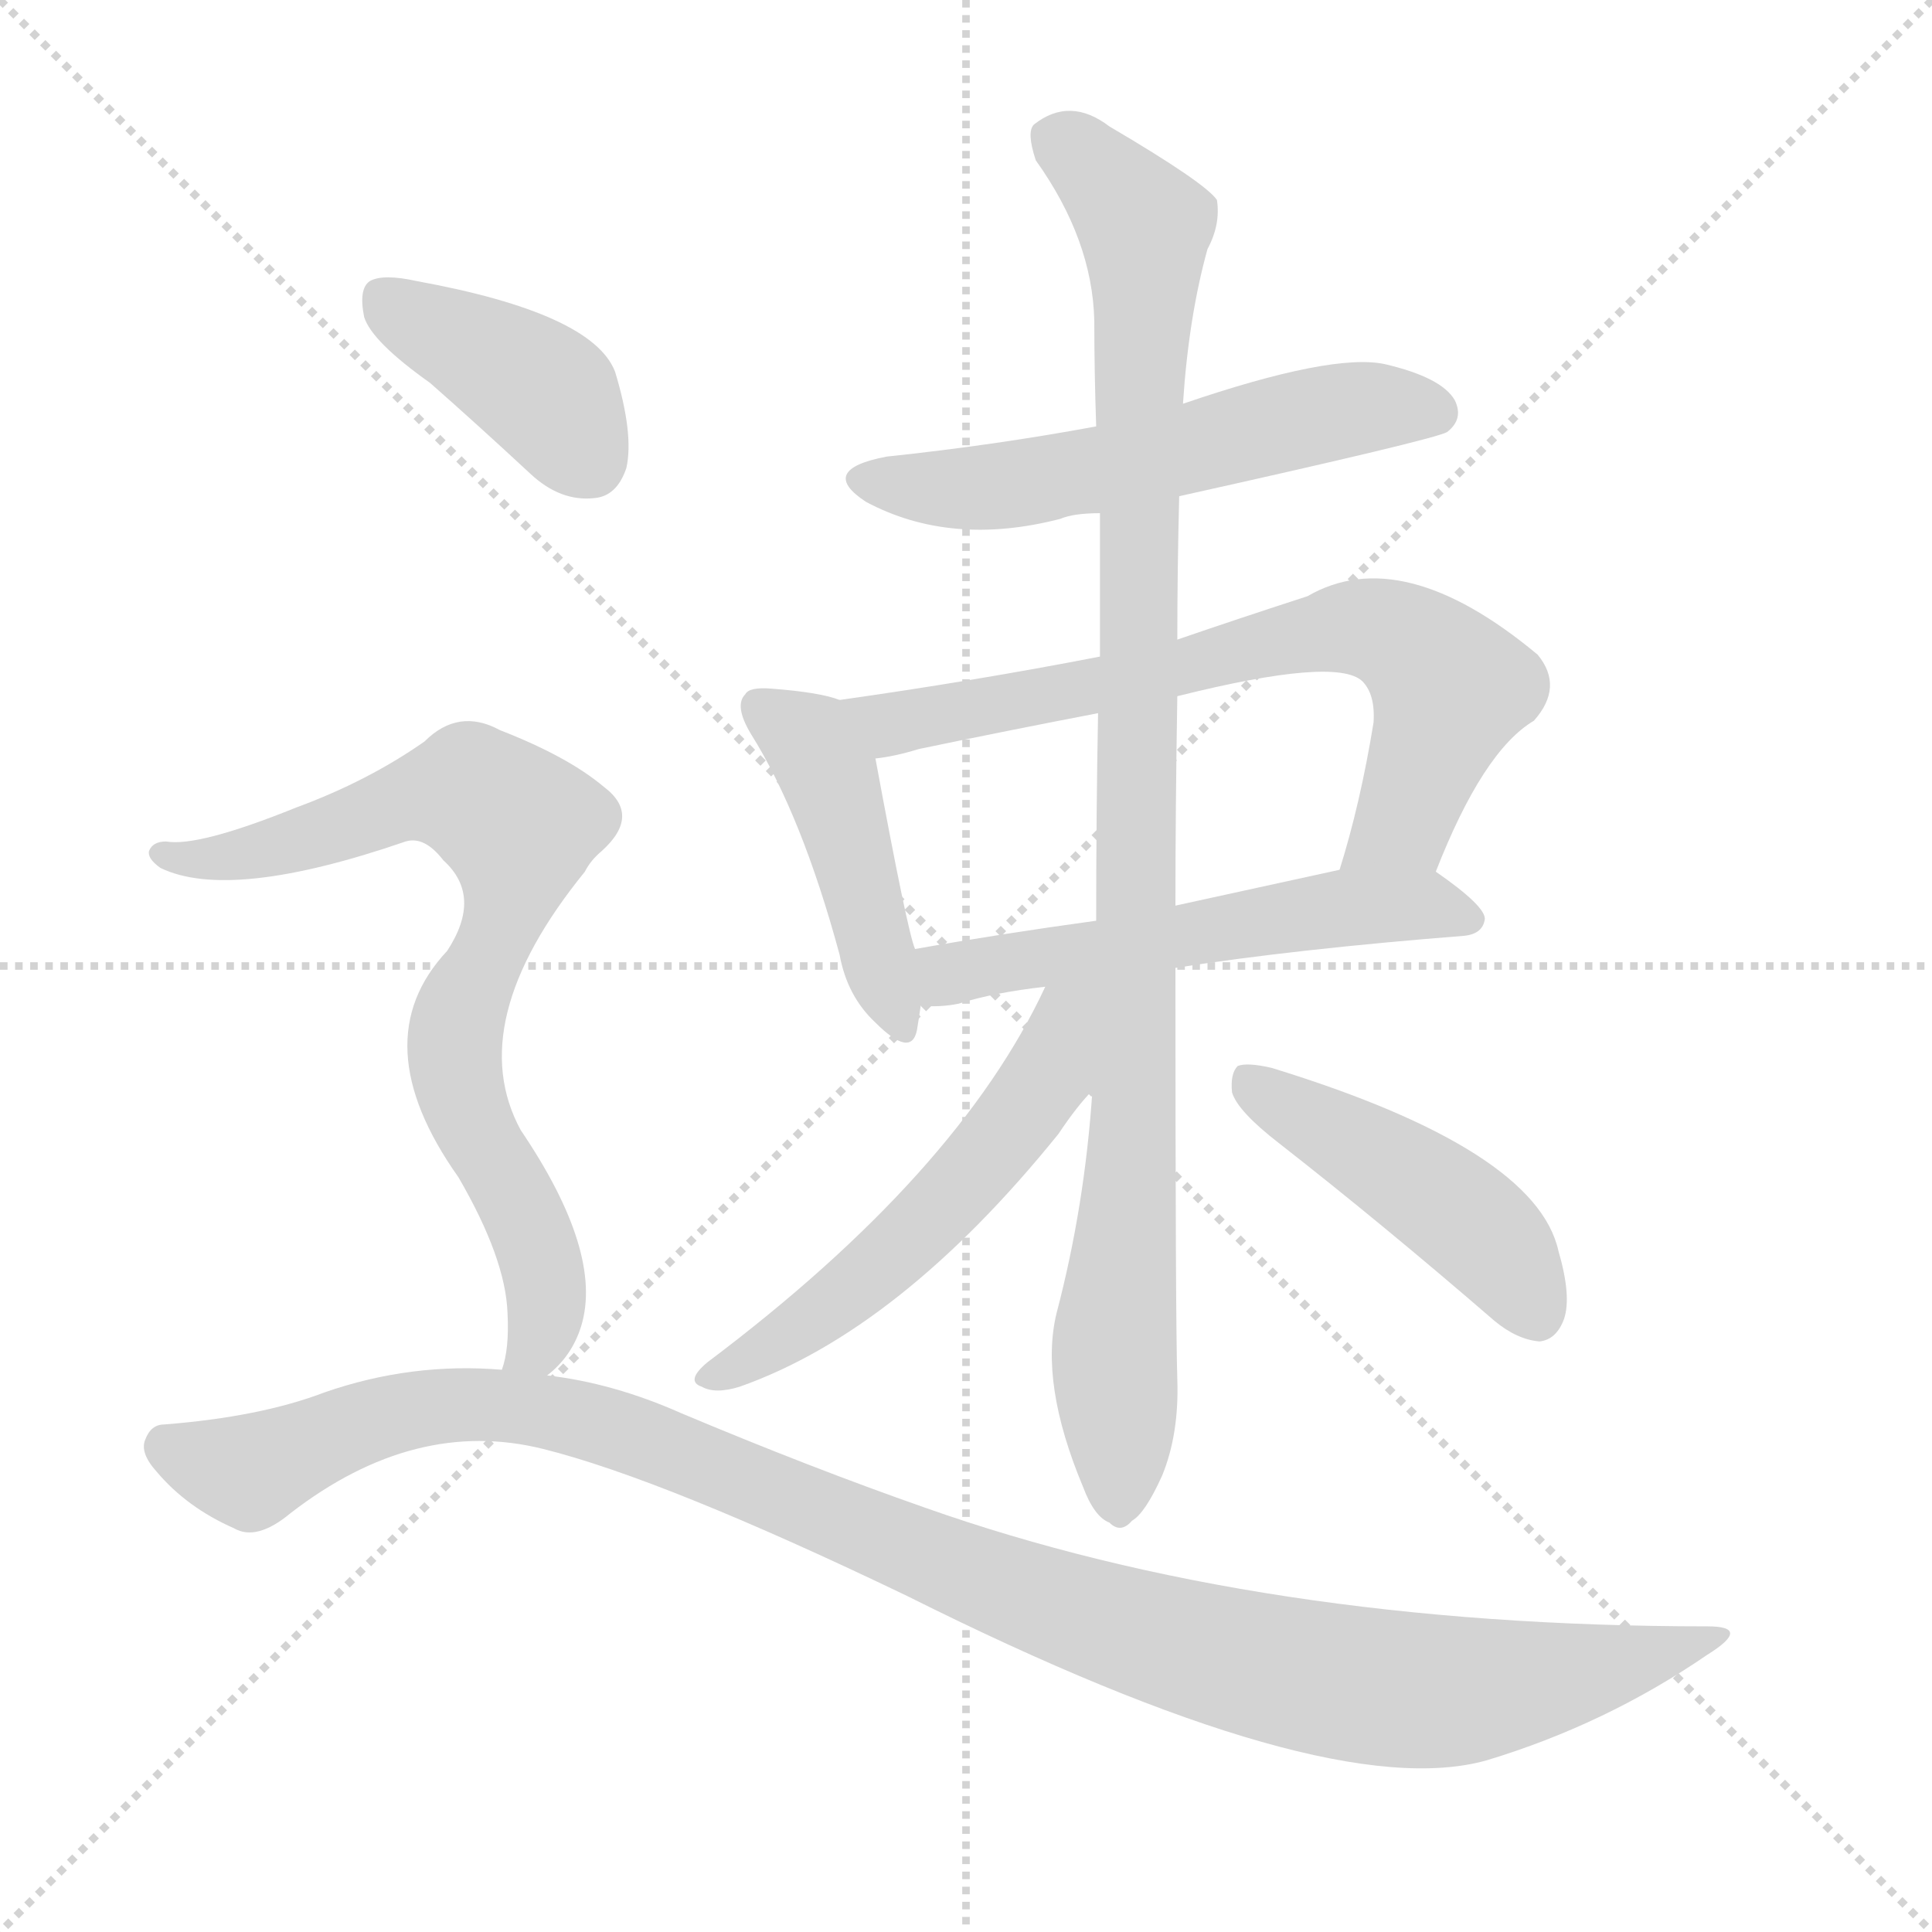
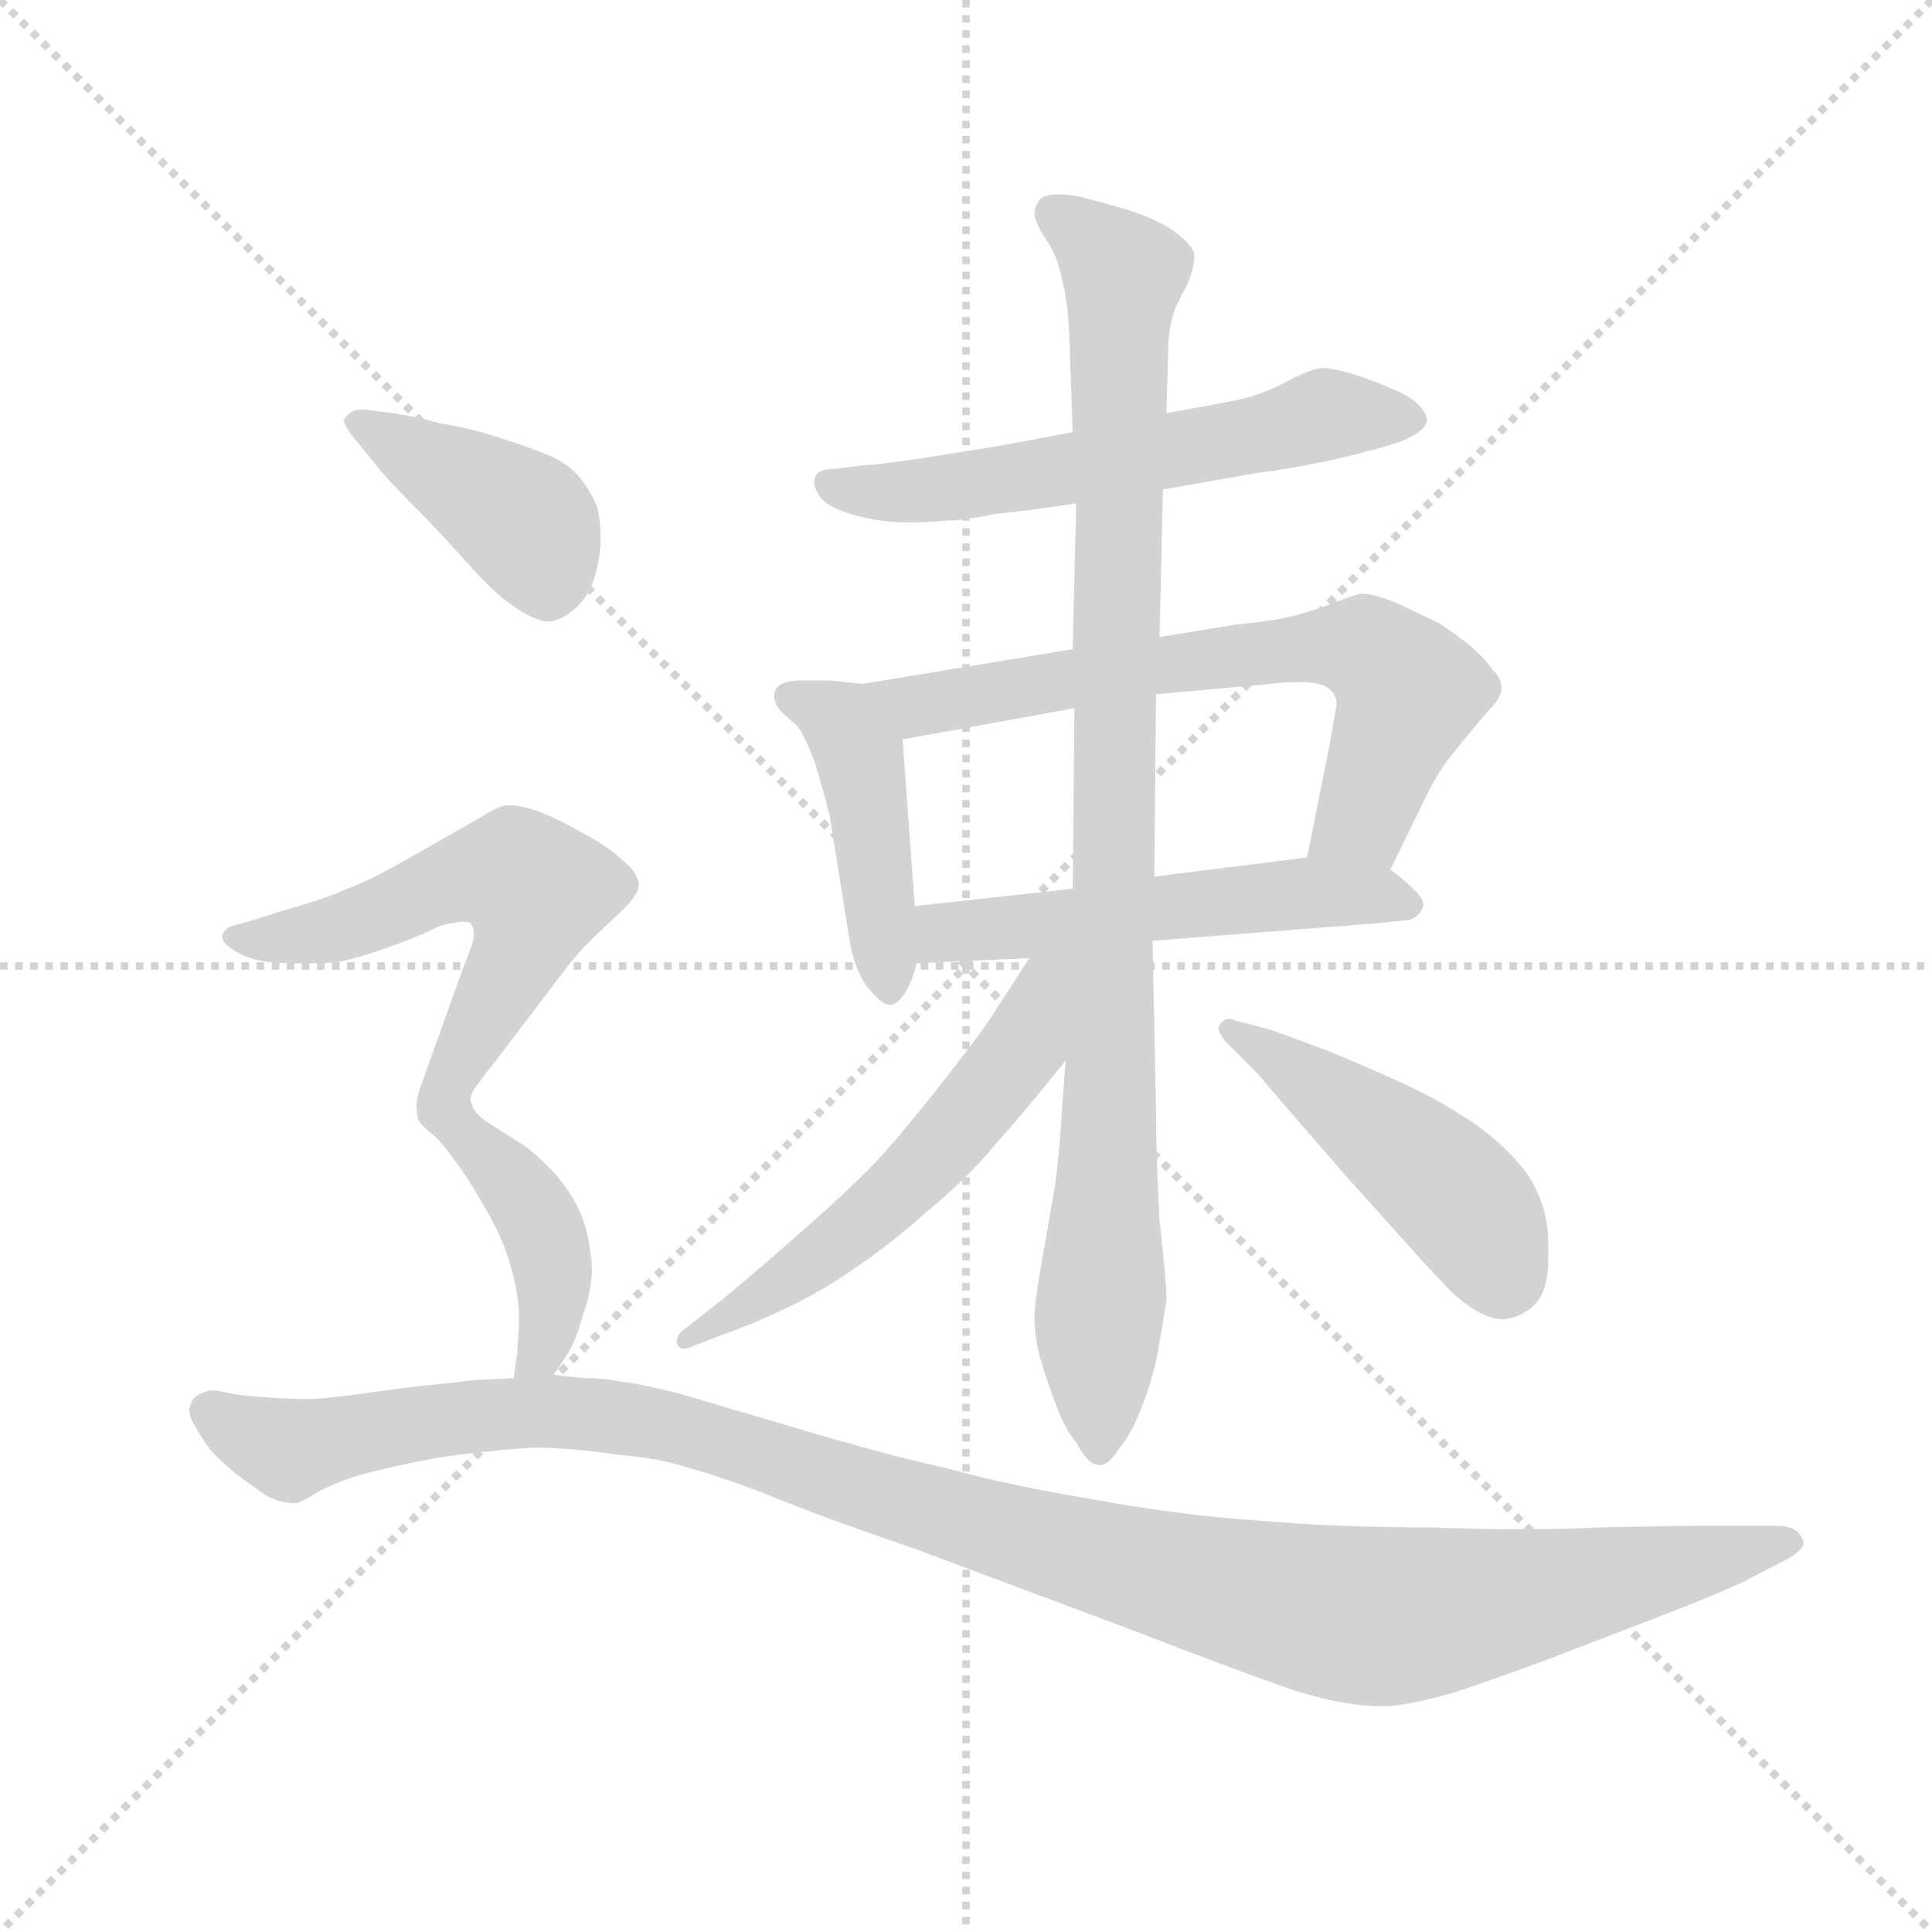
<svg xmlns="http://www.w3.org/2000/svg" version="1.1" viewBox="0 0 1024 1024">
  <g stroke="lightgray" stroke-dasharray="1,1" stroke-width="1" transform="scale(4, 4)">
    <line x1="0" y1="0" x2="256" y2="256" />
    <line x1="256" y1="0" x2="0" y2="256" />
    <line x1="128" y1="0" x2="128" y2="256" />
    <line x1="0" y1="128" x2="256" y2="128" />
  </g>
-   <g transform="scale(1, -1) translate(0, -900)">
+   <g transform="scale(0.92, -0.92) translate(60, -830)">
    <style type="text/css">
      
        @keyframes keyframes0 {
          from {
            stroke: blue;
-             stroke-dashoffset: 561;
+             stroke-dashoffset: 596;
+             stroke-width: 128;
+           }
+           66% {
+             animation-timing-function: step-end;
+             stroke: blue;
+             stroke-dashoffset: 0;
+             stroke-width: 128;
+           }
+           to {
+             stroke: black;
+             stroke-width: 1024;
+           }
+         }
+         #make-me-a-hanzi-animation-0 {
+           animation: keyframes0 0.735s both;
+           animation-delay: 0s;
+           animation-timing-function: linear;
+         }
+       
+         @keyframes keyframes1 {
+           from {
+             stroke: blue;
+             stroke-dashoffset: 445;
+             stroke-width: 128;
+           }
+           59% {
+             animation-timing-function: step-end;
+             stroke: blue;
+             stroke-dashoffset: 0;
+             stroke-width: 128;
+           }
+           to {
+             stroke: black;
+             stroke-width: 1024;
+           }
+         }
+         #make-me-a-hanzi-animation-1 {
+           animation: keyframes1 0.612s both;
+           animation-delay: 0.735s;
+           animation-timing-function: linear;
+         }
+       
+         @keyframes keyframes2 {
+           from {
+             stroke: blue;
+             stroke-dashoffset: 685;
+             stroke-width: 128;
+           }
+           69% {
+             animation-timing-function: step-end;
+             stroke: blue;
+             stroke-dashoffset: 0;
+             stroke-width: 128;
+           }
+           to {
+             stroke: black;
+             stroke-width: 1024;
+           }
+         }
+         #make-me-a-hanzi-animation-2 {
+           animation: keyframes2 0.807s both;
+           animation-delay: 1.347s;
+           animation-timing-function: linear;
+         }
+       
+         @keyframes keyframes3 {
+           from {
+             stroke: blue;
+             stroke-dashoffset: 539;
+             stroke-width: 128;
+           }
+           64% {
+             animation-timing-function: step-end;
+             stroke: blue;
+             stroke-dashoffset: 0;
+             stroke-width: 128;
+           }
+           to {
+             stroke: black;
+             stroke-width: 1024;
+           }
+         }
+         #make-me-a-hanzi-animation-3 {
+           animation: keyframes3 0.689s both;
+           animation-delay: 2.155s;
+           animation-timing-function: linear;
+         }
+       
+         @keyframes keyframes4 {
+           from {
+             stroke: blue;
+             stroke-dashoffset: 986;
+             stroke-width: 128;
+           }
+           76% {
+             animation-timing-function: step-end;
+             stroke: blue;
+             stroke-dashoffset: 0;
+             stroke-width: 128;
+           }
+           to {
+             stroke: black;
+             stroke-width: 1024;
+           }
+         }
+         #make-me-a-hanzi-animation-4 {
+           animation: keyframes4 1.052s both;
+           animation-delay: 2.843s;
+           animation-timing-function: linear;
+         }
+       
+         @keyframes keyframes5 {
+           from {
+             stroke: blue;
+             stroke-dashoffset: 571;
            stroke-width: 128;
          }
          65% {
            animation-timing-function: step-end;
            stroke: blue;
            stroke-dashoffset: 0;
            stroke-width: 128;
          }
          to {
            stroke: black;
            stroke-width: 1024;
          }
        }
-         #make-me-a-hanzi-animation-0 {
-           animation: keyframes0 0.707s both;
-           animation-delay: 0s;
-           animation-timing-function: linear;
-         }
-       
-         @keyframes keyframes1 {
-           from {
-             stroke: blue;
-             stroke-dashoffset: 443;
-             stroke-width: 128;
-           }
-           59% {
-             animation-timing-function: step-end;
-             stroke: blue;
-             stroke-dashoffset: 0;
-             stroke-width: 128;
-           }
-           to {
-             stroke: black;
-             stroke-width: 1024;
-           }
-         }
-         #make-me-a-hanzi-animation-1 {
-           animation: keyframes1 0.611s both;
-           animation-delay: 0.707s;
-           animation-timing-function: linear;
-         }
-       
-         @keyframes keyframes2 {
-           from {
-             stroke: blue;
-             stroke-dashoffset: 701;
-             stroke-width: 128;
-           }
-           70% {
-             animation-timing-function: step-end;
-             stroke: blue;
-             stroke-dashoffset: 0;
-             stroke-width: 128;
-           }
-           to {
-             stroke: black;
-             stroke-width: 1024;
-           }
-         }
-         #make-me-a-hanzi-animation-2 {
-           animation: keyframes2 0.82s both;
-           animation-delay: 1.317s;
-           animation-timing-function: linear;
-         }
-       
-         @keyframes keyframes3 {
-           from {
-             stroke: blue;
-             stroke-dashoffset: 548;
-             stroke-width: 128;
-           }
-           64% {
-             animation-timing-function: step-end;
-             stroke: blue;
-             stroke-dashoffset: 0;
-             stroke-width: 128;
-           }
-           to {
-             stroke: black;
-             stroke-width: 1024;
-           }
-         }
-         #make-me-a-hanzi-animation-3 {
-           animation: keyframes3 0.696s both;
-           animation-delay: 2.138s;
-           animation-timing-function: linear;
-         }
-       
-         @keyframes keyframes4 {
-           from {
-             stroke: blue;
-             stroke-dashoffset: 997;
-             stroke-width: 128;
-           }
-           76% {
-             animation-timing-function: step-end;
-             stroke: blue;
-             stroke-dashoffset: 0;
-             stroke-width: 128;
-           }
-           to {
-             stroke: black;
-             stroke-width: 1024;
-           }
-         }
-         #make-me-a-hanzi-animation-4 {
-           animation: keyframes4 1.061s both;
-           animation-delay: 2.833s;
-           animation-timing-function: linear;
-         }
-       
-         @keyframes keyframes5 {
-           from {
-             stroke: blue;
-             stroke-dashoffset: 545;
-             stroke-width: 128;
-           }
-           64% {
-             animation-timing-function: step-end;
-             stroke: blue;
-             stroke-dashoffset: 0;
-             stroke-width: 128;
-           }
-           to {
-             stroke: black;
-             stroke-width: 1024;
-           }
-         }
        #make-me-a-hanzi-animation-5 {
-           animation: keyframes5 0.694s both;
-           animation-delay: 3.895s;
+           animation: keyframes5 0.715s both;
+           animation-delay: 3.896s;
          animation-timing-function: linear;
        }
      
        @keyframes keyframes6 {
          from {
            stroke: blue;
-             stroke-dashoffset: 457;
-             stroke-width: 128;
-           }
-           60% {
+             stroke-dashoffset: 477;
+             stroke-width: 128;
+           }
+           61% {
            animation-timing-function: step-end;
            stroke: blue;
            stroke-dashoffset: 0;
            stroke-width: 128;
          }
          to {
            stroke: black;
            stroke-width: 1024;
          }
        }
        #make-me-a-hanzi-animation-6 {
-           animation: keyframes6 0.622s both;
-           animation-delay: 4.588s;
+           animation: keyframes6 0.638s both;
+           animation-delay: 4.61s;
          animation-timing-function: linear;
        }
      
        @keyframes keyframes7 {
          from {
            stroke: blue;
-             stroke-dashoffset: 398;
-             stroke-width: 128;
-           }
-           56% {
+             stroke-dashoffset: 416;
+             stroke-width: 128;
+           }
+           58% {
            animation-timing-function: step-end;
            stroke: blue;
            stroke-dashoffset: 0;
            stroke-width: 128;
          }
          to {
            stroke: black;
            stroke-width: 1024;
          }
        }
        #make-me-a-hanzi-animation-7 {
-           animation: keyframes7 0.574s both;
-           animation-delay: 5.21s;
+           animation: keyframes7 0.589s both;
+           animation-delay: 5.249s;
          animation-timing-function: linear;
        }
      
        @keyframes keyframes8 {
          from {
            stroke: blue;
-             stroke-dashoffset: 763;
-             stroke-width: 128;
-           }
-           71% {
+             stroke-dashoffset: 584;
+             stroke-width: 128;
+           }
+           66% {
            animation-timing-function: step-end;
            stroke: blue;
            stroke-dashoffset: 0;
            stroke-width: 128;
          }
          to {
            stroke: black;
            stroke-width: 1024;
          }
        }
        #make-me-a-hanzi-animation-8 {
-           animation: keyframes8 0.871s both;
-           animation-delay: 5.784s;
+           animation: keyframes8 0.725s both;
+           animation-delay: 5.837s;
          animation-timing-function: linear;
        }
      
        @keyframes keyframes9 {
          from {
            stroke: blue;
-             stroke-dashoffset: 1101;
-             stroke-width: 128;
-           }
-           78% {
+             stroke-dashoffset: 421;
+             stroke-width: 128;
+           }
+           58% {
            animation-timing-function: step-end;
            stroke: blue;
            stroke-dashoffset: 0;
            stroke-width: 128;
          }
          to {
            stroke: black;
            stroke-width: 1024;
          }
        }
        #make-me-a-hanzi-animation-9 {
-           animation: keyframes9 1.146s both;
-           animation-delay: 6.655s;
+           animation: keyframes9 0.593s both;
+           animation-delay: 6.562s;
+           animation-timing-function: linear;
+         }
+       
+         @keyframes keyframes10 {
+           from {
+             stroke: blue;
+             stroke-dashoffset: 1193;
+             stroke-width: 128;
+           }
+           80% {
+             animation-timing-function: step-end;
+             stroke: blue;
+             stroke-dashoffset: 0;
+             stroke-width: 128;
+           }
+           to {
+             stroke: black;
+             stroke-width: 1024;
+           }
+         }
+         #make-me-a-hanzi-animation-10 {
+           animation: keyframes10 1.221s both;
+           animation-delay: 7.155s;
          animation-timing-function: linear;
        }
      
    </style>
-     <path d="M 625 637 Q 760 667 767 671 Q 776 678 771 688 Q 764 700 734 707 Q 706 713 627 686 L 581 674 Q 527 664 470 658 Q 433 651 459 634 Q 504 610 562 625 Q 569 628 583 628 L 625 637 Z" fill="lightgray" />
-     <path d="M 445 529 Q 435 533 409 535 Q 397 536 395 532 Q 389 526 398 511 Q 425 468 445 394 Q 449 372 464 358 Q 483 339 486 354 Q 487 360 488 367 L 485 397 Q 481 406 464 498 C 459 525 459 525 445 529 Z" fill="lightgray" />
-     <path d="M 761 438 Q 786 502 813 518 Q 829 536 815 553 Q 743 613 693 584 Q 656 572 624 561 L 583 552 Q 516 539 445 529 C 415 525 434 493 464 498 Q 474 499 487 503 Q 535 513 582 522 L 624 531 Q 708 552 722 539 Q 729 532 728 517 Q 721 474 710 439 C 701 410 750 410 761 438 Z" fill="lightgray" />
-     <path d="M 623 387 Q 687 397 776 404 Q 786 405 787 413 Q 787 420 761 438 C 748 447 739 445 710 439 Q 664 429 623 420 L 581 412 Q 530 405 485 397 C 455 392 458 368 488 367 Q 498 366 508 368 Q 527 374 554 377 L 623 387 Z" fill="lightgray" />
-     <path d="M 579 322 Q 575 261 560 204 Q 551 167 574 112 Q 580 96 588 93 Q 594 87 600 94 Q 607 98 616 118 Q 625 140 624 169 Q 623 199 623 387 L 623 420 Q 623 471 624 531 L 624 561 Q 624 598 625 637 L 627 686 Q 630 732 640 768 Q 647 781 645 794 Q 639 803 588 833 Q 567 849 548 834 Q 544 830 549 815 Q 579 773 580 730 Q 580 703 581 674 L 583 628 Q 583 591 583 552 L 582 522 Q 581 470 581 412 L 579 322 Z" fill="lightgray" />
-     <path d="M 554 377 Q 508 278 375 178 Q 363 168 372 165 Q 379 161 392 165 Q 477 195 561 299 Q 571 314 579 322 C 634 383 570 410 554 377 Z" fill="lightgray" />
-     <path d="M 678 294 Q 733 251 792 200 Q 804 190 816 189 Q 825 190 829 201 Q 833 213 826 237 Q 814 291 674 334 Q 661 337 656 335 Q 652 331 653 321 Q 656 311 678 294 Z" fill="lightgray" />
-     <path d="M 228 697 Q 253 675 281 649 Q 297 634 315 636 Q 327 637 332 652 Q 336 670 326 703 Q 314 734 221 751 Q 203 755 196 751 Q 190 747 193 732 Q 197 719 228 697 Z" fill="lightgray" />
-     <path d="M 290 171 Q 303 181 308 197 Q 320 236 276 301 Q 245 358 310 438 Q 313 444 319 449 Q 340 468 320 483 Q 301 499 265 513 Q 243 525 225 507 Q 195 486 157 472 Q 105 451 88 454 Q 81 454 79 449 Q 78 445 85 440 Q 122 422 215 454 Q 225 457 235 444 Q 256 425 237 396 Q 192 348 243 276 Q 268 233 269 204 Q 270 185 266 174 C 261 145 269 149 290 171 Z" fill="lightgray" />
-     <path d="M 266 174 Q 218 178 172 162 Q 138 149 87 145 Q 80 145 77 137 Q 74 130 83 120 Q 99 101 124 90 Q 136 83 154 98 Q 220 149 288 132 Q 352 116 481 54 Q 703 -57 788 -33 Q 851 -14 905 23 Q 929 38 905 38 Q 668 38 490 101 Q 430 122 361 151 Q 325 167 290 171 L 266 174 Z" fill="lightgray" />
+     <path d="M 610 548 L 667 558 Q 672 558 703 564 Q 734 571 748 576 Q 762 582 762 588 Q 762 592 757 597 Q 752 602 742 606 Q 733 610 721 614 Q 708 618 702 618 Q 696 618 681 610 Q 666 602 650 599 Q 635 596 612 592 L 558 581 L 515 573 L 471 566 Q 444 562 438 562 L 422 560 Q 412 560 410 556 Q 409 554 409 552 Q 409 550 411 546 Q 414 540 424 536 Q 434 532 448 530 Q 455 529 464 529 Q 473 529 484 530 Q 494 530 514 534 Q 534 536 560 540 L 610 548 Z" fill="lightgray" />
+     <path d="M 437 436 L 418 438 L 402 438 Q 390 438 387 433 Q 386 431 386 429 Q 386 425 390 420 L 399 412 Q 404 406 410 389 Q 415 372 418 360 L 429 291 Q 432 271 440 261 Q 448 251 453 251 Q 458 252 462 259 Q 466 266 468 275 L 467 308 L 460 404 C 458 434 458 434 437 436 Z" fill="lightgray" />
+     <path d="M 741 329 L 762 372 Q 770 388 778 397 Q 785 406 797 420 Q 805 428 805 433 L 805 434 Q 805 439 800 444 Q 796 450 787 458 Q 778 465 769 471 L 746 482 Q 732 488 724 488 Q 719 487 704 481 Q 690 476 680 474 Q 670 472 651 470 L 608 463 L 558 456 L 437 436 C 407 431 430 399 460 404 L 559 422 L 606 430 L 672 436 Q 679 437 686 437 L 693 437 Q 704 436 707 432 Q 710 429 710 424 L 706 401 L 693 336 C 687 307 728 302 741 329 Z" fill="lightgray" />
+     <path d="M 604 288 L 732 298 L 752 300 Q 758 302 760 308 Q 760 313 754 318 Q 748 324 741 329 C 727 340 723 340 693 336 L 605 325 L 558 318 L 467 308 C 437 305 438 274 468 275 L 533 278 L 604 288 Z" fill="lightgray" />
+     <path d="M 554 219 L 552 194 Q 551 172 548 148 L 540 102 Q 536 80 536 71 Q 536 58 540 45 Q 544 32 549 19 Q 554 6 560 -1 Q 567 -14 573 -14 L 574 -14 Q 579 -14 585 -4 Q 592 4 598 20 Q 604 35 607 51 Q 610 68 612 81 Q 612 92 608 127 Q 606 162 606 190 L 604 288 L 605 325 L 606 430 L 608 463 L 610 548 L 612 592 L 613 628 Q 613 638 615 645 Q 616 652 624 666 Q 628 676 628 682 L 628 684 Q 626 690 616 697 Q 606 704 590 709 Q 573 714 561 717 Q 555 718 550 718 Q 543 718 540 716 Q 536 712 536 706 Q 537 700 544 690 Q 550 680 552 668 Q 555 658 556 637 L 558 581 L 560 540 L 558 456 L 559 422 L 558 318 L 554 219 Z" fill="lightgray" />
+     <path d="M 533 278 L 511 244 Q 504 233 477 199 Q 450 165 436 152 Q 422 138 391 111 Q 360 84 348 75 L 334 64 Q 330 61 330 58 L 330 56 Q 331 53 334 53 Q 336 53 338 54 L 356 61 Q 376 68 392 76 Q 410 84 432 99 Q 454 114 474 132 Q 496 150 512 169 Q 529 188 554 219 C 609 287 551 306 533 278 Z" fill="lightgray" />
+     <path d="M 664 212 L 682 191 L 715 153 L 750 114 Q 768 94 776 86 Q 793 70 806 70 L 807 70 Q 820 72 827 82 Q 832 90 832 105 L 832 114 Q 832 134 821 152 Q 810 168 789 183 Q 768 197 748 206 Q 726 216 704 225 Q 680 234 671 237 L 652 242 Q 650 243 648 243 Q 645 243 643 240 Q 642 239 642 238 Q 642 234 648 228 L 664 212 Z" fill="lightgray" />
+     <path d="M 156 563 Q 161 556 176 541 Q 191 526 208 507 Q 224 489 234 482 Q 248 472 256 472 L 258 472 Q 266 474 273 481 Q 280 488 283 499 Q 286 510 286 520 Q 286 530 284 538 Q 280 548 273 556 Q 266 564 253 569 Q 240 574 224 579 Q 208 584 194 586 Q 180 590 166 592 L 150 594 L 147 594 Q 145 594 143 593 Q 140 591 138 588 Q 138 586 142 580 L 156 563 Z" fill="lightgray" />
+     <path d="M 211 196 Q 211 200 215 205 Q 220 212 228 222 L 266 272 Q 272 280 282 290 L 299 306 Q 308 315 308 320 Q 308 327 298 335 Q 288 344 274 351 Q 260 359 249 363 Q 240 366 234 366 L 231 366 Q 226 365 215 358 L 178 337 Q 152 322 140 318 Q 127 312 105 306 L 86 300 L 72 296 Q 68 293 68 290 Q 68 287 74 283 Q 80 279 88 277 Q 96 275 110 275 L 120 275 Q 129 275 136 276 Q 146 278 163 284 Q 180 290 188 294 Q 196 298 200 298 Q 204 299 207 299 Q 210 299 211 298 Q 213 296 213 292 Q 213 289 212 286 L 206 270 L 183 206 Q 180 198 180 193 Q 180 188 181 185 Q 182 182 192 174 C 198 169 198 169 211 196 Z" fill="lightgray" />
+     <path d="M 259 38 L 267 50 Q 272 58 276 73 Q 281 86 281 100 Q 281 104 280 109 Q 278 128 268 143 Q 258 158 242 170 L 220 184 Q 212 190 212 194 Q 211 195 211 196 C 200 224 173 197 192 174 Q 200 165 210 150 Q 220 134 226 122 Q 232 110 236 94 Q 239 81 239 71 L 239 66 Q 238 54 238 50 Q 237 45 236 36 C 232 6 242 13 259 38 Z" fill="lightgray" />
+     <path d="M 236 36 L 214 35 Q 206 34 187 32 Q 169 30 148 27 Q 126 24 116 24 Q 108 24 93 25 Q 77 26 69 28 Q 65 29 62 29 Q 60 29 58 28 Q 51 26 50 21 Q 49 19 49 18 Q 49 14 52 9 Q 56 2 61 -5 Q 66 -11 76 -19 Q 85 -26 94 -32 Q 102 -36 110 -36 Q 113 -36 124 -29 Q 136 -23 150 -19 Q 165 -15 191 -10 Q 217 -6 247 -4 Q 269 -4 295 -8 Q 320 -10 338 -16 Q 356 -21 382 -31 Q 408 -42 469 -63 L 592 -109 Q 654 -133 686 -144 Q 715 -153 736 -153 L 740 -153 Q 753 -152 778 -145 Q 802 -137 829 -127 L 902 -99 Q 930 -88 943 -82 L 970 -68 Q 979 -63 979 -59 Q 979 -57 978 -56 Q 975 -49 963 -49 L 918 -49 Q 907 -49 861 -50 Q 839 -51 815 -51 Q 791 -51 766 -50 Q 710 -50 665 -46 Q 620 -43 571 -34 Q 522 -26 486 -16 Q 450 -8 403 6 L 332 27 Q 308 33 298 34 Q 287 36 280 36 Q 274 36 259 38 L 236 36 Z" fill="lightgray" />
    <clipPath id="make-me-a-hanzi-clip-0">
-       <path d="M 625 637 Q 760 667 767 671 Q 776 678 771 688 Q 764 700 734 707 Q 706 713 627 686 L 581 674 Q 527 664 470 658 Q 433 651 459 634 Q 504 610 562 625 Q 569 628 583 628 L 625 637 Z" />
-     </clipPath>
-     <path clip-path="url(#make-me-a-hanzi-clip-0)" d="M 462 647 L 484 641 L 535 643 L 720 684 L 762 681" fill="none" id="make-me-a-hanzi-animation-0" stroke-dasharray="433 866" stroke-linecap="round" />
+       <path d="M 610 548 L 667 558 Q 672 558 703 564 Q 734 571 748 576 Q 762 582 762 588 Q 762 592 757 597 Q 752 602 742 606 Q 733 610 721 614 Q 708 618 702 618 Q 696 618 681 610 Q 666 602 650 599 Q 635 596 612 592 L 558 581 L 515 573 L 471 566 Q 444 562 438 562 L 422 560 Q 412 560 410 556 Q 409 554 409 552 Q 409 550 411 546 Q 414 540 424 536 Q 434 532 448 530 Q 455 529 464 529 Q 473 529 484 530 Q 494 530 514 534 Q 534 536 560 540 L 610 548 Z" />
+     </clipPath>
+     <path clip-path="url(#make-me-a-hanzi-clip-0)" d="M 418 552 L 434 547 L 502 550 L 703 591 L 753 589" fill="none" id="make-me-a-hanzi-animation-0" stroke-dasharray="468 936" stroke-linecap="round" />
    <clipPath id="make-me-a-hanzi-clip-1">
-       <path d="M 445 529 Q 435 533 409 535 Q 397 536 395 532 Q 389 526 398 511 Q 425 468 445 394 Q 449 372 464 358 Q 483 339 486 354 Q 487 360 488 367 L 485 397 Q 481 406 464 498 C 459 525 459 525 445 529 Z" />
-     </clipPath>
-     <path clip-path="url(#make-me-a-hanzi-clip-1)" d="M 404 525 L 427 509 L 439 490 L 475 358" fill="none" id="make-me-a-hanzi-animation-1" stroke-dasharray="315 630" stroke-linecap="round" />
+       <path d="M 437 436 L 418 438 L 402 438 Q 390 438 387 433 Q 386 431 386 429 Q 386 425 390 420 L 399 412 Q 404 406 410 389 Q 415 372 418 360 L 429 291 Q 432 271 440 261 Q 448 251 453 251 Q 458 252 462 259 Q 466 266 468 275 L 467 308 L 460 404 C 458 434 458 434 437 436 Z" />
+     </clipPath>
+     <path clip-path="url(#make-me-a-hanzi-clip-1)" d="M 397 428 L 425 414 L 435 395 L 453 260" fill="none" id="make-me-a-hanzi-animation-1" stroke-dasharray="317 634" stroke-linecap="round" />
    <clipPath id="make-me-a-hanzi-clip-2">
-       <path d="M 761 438 Q 786 502 813 518 Q 829 536 815 553 Q 743 613 693 584 Q 656 572 624 561 L 583 552 Q 516 539 445 529 C 415 525 434 493 464 498 Q 474 499 487 503 Q 535 513 582 522 L 624 531 Q 708 552 722 539 Q 729 532 728 517 Q 721 474 710 439 C 701 410 750 410 761 438 Z" />
-     </clipPath>
-     <path clip-path="url(#make-me-a-hanzi-clip-2)" d="M 453 527 L 464 519 L 491 519 L 632 546 L 692 564 L 727 567 L 747 559 L 769 535 L 742 463 L 716 444" fill="none" id="make-me-a-hanzi-animation-2" stroke-dasharray="573 1146" stroke-linecap="round" />
+       <path d="M 741 329 L 762 372 Q 770 388 778 397 Q 785 406 797 420 Q 805 428 805 433 L 805 434 Q 805 439 800 444 Q 796 450 787 458 Q 778 465 769 471 L 746 482 Q 732 488 724 488 Q 719 487 704 481 Q 690 476 680 474 Q 670 472 651 470 L 608 463 L 558 456 L 437 436 C 407 431 430 399 460 404 L 559 422 L 606 430 L 672 436 Q 679 437 686 437 L 693 437 Q 704 436 707 432 Q 710 429 710 424 L 706 401 L 693 336 C 687 307 728 302 741 329 Z" />
+     </clipPath>
+     <path clip-path="url(#make-me-a-hanzi-clip-2)" d="M 445 434 L 468 423 L 618 449 L 704 458 L 729 455 L 751 427 L 725 359 L 700 341" fill="none" id="make-me-a-hanzi-animation-2" stroke-dasharray="557 1114" stroke-linecap="round" />
    <clipPath id="make-me-a-hanzi-clip-3">
-       <path d="M 623 387 Q 687 397 776 404 Q 786 405 787 413 Q 787 420 761 438 C 748 447 739 445 710 439 Q 664 429 623 420 L 581 412 Q 530 405 485 397 C 455 392 458 368 488 367 Q 498 366 508 368 Q 527 374 554 377 L 623 387 Z" />
-     </clipPath>
-     <path clip-path="url(#make-me-a-hanzi-clip-3)" d="M 493 375 L 520 388 L 706 419 L 754 421 L 778 412" fill="none" id="make-me-a-hanzi-animation-3" stroke-dasharray="420 840" stroke-linecap="round" />
+       <path d="M 604 288 L 732 298 L 752 300 Q 758 302 760 308 Q 760 313 754 318 Q 748 324 741 329 C 727 340 723 340 693 336 L 605 325 L 558 318 L 467 308 C 437 305 438 274 468 275 L 533 278 L 604 288 Z" />
+     </clipPath>
+     <path clip-path="url(#make-me-a-hanzi-clip-3)" d="M 474 281 L 492 294 L 688 316 L 751 309" fill="none" id="make-me-a-hanzi-animation-3" stroke-dasharray="411 822" stroke-linecap="round" />
    <clipPath id="make-me-a-hanzi-clip-4">
-       <path d="M 579 322 Q 575 261 560 204 Q 551 167 574 112 Q 580 96 588 93 Q 594 87 600 94 Q 607 98 616 118 Q 625 140 624 169 Q 623 199 623 387 L 623 420 Q 623 471 624 531 L 624 561 Q 624 598 625 637 L 627 686 Q 630 732 640 768 Q 647 781 645 794 Q 639 803 588 833 Q 567 849 548 834 Q 544 830 549 815 Q 579 773 580 730 Q 580 703 581 674 L 583 628 Q 583 591 583 552 L 582 522 Q 581 470 581 412 L 579 322 Z" />
-     </clipPath>
-     <path clip-path="url(#make-me-a-hanzi-clip-4)" d="M 559 827 L 607 780 L 603 349 L 590 183 L 593 107" fill="none" id="make-me-a-hanzi-animation-4" stroke-dasharray="869 1738" stroke-linecap="round" />
+       <path d="M 554 219 L 552 194 Q 551 172 548 148 L 540 102 Q 536 80 536 71 Q 536 58 540 45 Q 544 32 549 19 Q 554 6 560 -1 Q 567 -14 573 -14 L 574 -14 Q 579 -14 585 -4 Q 592 4 598 20 Q 604 35 607 51 Q 610 68 612 81 Q 612 92 608 127 Q 606 162 606 190 L 604 288 L 605 325 L 606 430 L 608 463 L 610 548 L 612 592 L 613 628 Q 613 638 615 645 Q 616 652 624 666 Q 628 676 628 682 L 628 684 Q 626 690 616 697 Q 606 704 590 709 Q 573 714 561 717 Q 555 718 550 718 Q 543 718 540 716 Q 536 712 536 706 Q 537 700 544 690 Q 550 680 552 668 Q 555 658 556 637 L 558 581 L 560 540 L 558 456 L 559 422 L 558 318 L 554 219 Z" />
+     </clipPath>
+     <path clip-path="url(#make-me-a-hanzi-clip-4)" d="M 547 707 L 587 672 L 574 -5" fill="none" id="make-me-a-hanzi-animation-4" stroke-dasharray="858 1716" stroke-linecap="round" />
    <clipPath id="make-me-a-hanzi-clip-5">
-       <path d="M 554 377 Q 508 278 375 178 Q 363 168 372 165 Q 379 161 392 165 Q 477 195 561 299 Q 571 314 579 322 C 634 383 570 410 554 377 Z" />
-     </clipPath>
-     <path clip-path="url(#make-me-a-hanzi-clip-5)" d="M 575 374 L 548 318 L 505 266 L 449 214 L 378 171" fill="none" id="make-me-a-hanzi-animation-5" stroke-dasharray="417 834" stroke-linecap="round" />
+       <path d="M 533 278 L 511 244 Q 504 233 477 199 Q 450 165 436 152 Q 422 138 391 111 Q 360 84 348 75 L 334 64 Q 330 61 330 58 L 330 56 Q 331 53 334 53 Q 336 53 338 54 L 356 61 Q 376 68 392 76 Q 410 84 432 99 Q 454 114 474 132 Q 496 150 512 169 Q 529 188 554 219 C 609 287 551 306 533 278 Z" />
+     </clipPath>
+     <path clip-path="url(#make-me-a-hanzi-clip-5)" d="M 552 274 L 541 265 L 529 227 L 464 151 L 416 108 L 334 57" fill="none" id="make-me-a-hanzi-animation-5" stroke-dasharray="443 886" stroke-linecap="round" />
    <clipPath id="make-me-a-hanzi-clip-6">
-       <path d="M 678 294 Q 733 251 792 200 Q 804 190 816 189 Q 825 190 829 201 Q 833 213 826 237 Q 814 291 674 334 Q 661 337 656 335 Q 652 331 653 321 Q 656 311 678 294 Z" />
-     </clipPath>
-     <path clip-path="url(#make-me-a-hanzi-clip-6)" d="M 660 327 L 779 252 L 798 233 L 814 204" fill="none" id="make-me-a-hanzi-animation-6" stroke-dasharray="329 658" stroke-linecap="round" />
+       <path d="M 664 212 L 682 191 L 715 153 L 750 114 Q 768 94 776 86 Q 793 70 806 70 L 807 70 Q 820 72 827 82 Q 832 90 832 105 L 832 114 Q 832 134 821 152 Q 810 168 789 183 Q 768 197 748 206 Q 726 216 704 225 Q 680 234 671 237 L 652 242 Q 650 243 648 243 Q 645 243 643 240 Q 642 239 642 238 Q 642 234 648 228 L 664 212 Z" />
+     </clipPath>
+     <path clip-path="url(#make-me-a-hanzi-clip-6)" d="M 649 237 L 765 154 L 790 129 L 807 90" fill="none" id="make-me-a-hanzi-animation-6" stroke-dasharray="349 698" stroke-linecap="round" />
    <clipPath id="make-me-a-hanzi-clip-7">
-       <path d="M 228 697 Q 253 675 281 649 Q 297 634 315 636 Q 327 637 332 652 Q 336 670 326 703 Q 314 734 221 751 Q 203 755 196 751 Q 190 747 193 732 Q 197 719 228 697 Z" />
-     </clipPath>
-     <path clip-path="url(#make-me-a-hanzi-clip-7)" d="M 203 743 L 283 696 L 312 656" fill="none" id="make-me-a-hanzi-animation-7" stroke-dasharray="270 540" stroke-linecap="round" />
+       <path d="M 156 563 Q 161 556 176 541 Q 191 526 208 507 Q 224 489 234 482 Q 248 472 256 472 L 258 472 Q 266 474 273 481 Q 280 488 283 499 Q 286 510 286 520 Q 286 530 284 538 Q 280 548 273 556 Q 266 564 253 569 Q 240 574 224 579 Q 208 584 194 586 Q 180 590 166 592 L 150 594 L 147 594 Q 145 594 143 593 Q 140 591 138 588 Q 138 586 142 580 L 156 563 Z" />
+     </clipPath>
+     <path clip-path="url(#make-me-a-hanzi-clip-7)" d="M 145 586 L 244 528 L 257 485" fill="none" id="make-me-a-hanzi-animation-7" stroke-dasharray="288 576" stroke-linecap="round" />
    <clipPath id="make-me-a-hanzi-clip-8">
-       <path d="M 290 171 Q 303 181 308 197 Q 320 236 276 301 Q 245 358 310 438 Q 313 444 319 449 Q 340 468 320 483 Q 301 499 265 513 Q 243 525 225 507 Q 195 486 157 472 Q 105 451 88 454 Q 81 454 79 449 Q 78 445 85 440 Q 122 422 215 454 Q 225 457 235 444 Q 256 425 237 396 Q 192 348 243 276 Q 268 233 269 204 Q 270 185 266 174 C 261 145 269 149 290 171 Z" />
-     </clipPath>
-     <path clip-path="url(#make-me-a-hanzi-clip-8)" d="M 86 447 L 111 444 L 149 452 L 234 480 L 250 480 L 275 462 L 265 404 L 249 377 L 241 348 L 247 312 L 286 236 L 290 207 L 285 187 L 273 179" fill="none" id="make-me-a-hanzi-animation-8" stroke-dasharray="635 1270" stroke-linecap="round" />
+       <path d="M 211 196 Q 211 200 215 205 Q 220 212 228 222 L 266 272 Q 272 280 282 290 L 299 306 Q 308 315 308 320 Q 308 327 298 335 Q 288 344 274 351 Q 260 359 249 363 Q 240 366 234 366 L 231 366 Q 226 365 215 358 L 178 337 Q 152 322 140 318 Q 127 312 105 306 L 86 300 L 72 296 Q 68 293 68 290 Q 68 287 74 283 Q 80 279 88 277 Q 96 275 110 275 L 120 275 Q 129 275 136 276 Q 146 278 163 284 Q 180 290 188 294 Q 196 298 200 298 Q 204 299 207 299 Q 210 299 211 298 Q 213 296 213 292 Q 213 289 212 286 L 206 270 L 183 206 Q 180 198 180 193 Q 180 188 181 185 Q 182 182 192 174 C 198 169 198 169 211 196 Z" />
+     </clipPath>
+     <path clip-path="url(#make-me-a-hanzi-clip-8)" d="M 75 290 L 137 296 L 209 325 L 240 325 L 248 318 L 240 282 L 191 184" fill="none" id="make-me-a-hanzi-animation-8" stroke-dasharray="456 912" stroke-linecap="round" />
    <clipPath id="make-me-a-hanzi-clip-9">
-       <path d="M 266 174 Q 218 178 172 162 Q 138 149 87 145 Q 80 145 77 137 Q 74 130 83 120 Q 99 101 124 90 Q 136 83 154 98 Q 220 149 288 132 Q 352 116 481 54 Q 703 -57 788 -33 Q 851 -14 905 23 Q 929 38 905 38 Q 668 38 490 101 Q 430 122 361 151 Q 325 167 290 171 L 266 174 Z" />
-     </clipPath>
-     <path clip-path="url(#make-me-a-hanzi-clip-9)" d="M 88 133 L 132 120 L 186 144 L 228 155 L 294 151 L 346 136 L 566 46 L 656 19 L 735 5 L 797 6 L 896 31" fill="none" id="make-me-a-hanzi-animation-9" stroke-dasharray="973 1946" stroke-linecap="round" />
+       <path d="M 259 38 L 267 50 Q 272 58 276 73 Q 281 86 281 100 Q 281 104 280 109 Q 278 128 268 143 Q 258 158 242 170 L 220 184 Q 212 190 212 194 Q 211 195 211 196 C 200 224 173 197 192 174 Q 200 165 210 150 Q 220 134 226 122 Q 232 110 236 94 Q 239 81 239 71 L 239 66 Q 238 54 238 50 Q 237 45 236 36 C 232 6 242 13 259 38 Z" />
+     </clipPath>
+     <path clip-path="url(#make-me-a-hanzi-clip-9)" d="M 211 185 L 210 174 L 241 142 L 258 102 L 252 50 L 241 42" fill="none" id="make-me-a-hanzi-animation-9" stroke-dasharray="293 586" stroke-linecap="round" />
+     <clipPath id="make-me-a-hanzi-clip-10">
+       <path d="M 236 36 L 214 35 Q 206 34 187 32 Q 169 30 148 27 Q 126 24 116 24 Q 108 24 93 25 Q 77 26 69 28 Q 65 29 62 29 Q 60 29 58 28 Q 51 26 50 21 Q 49 19 49 18 Q 49 14 52 9 Q 56 2 61 -5 Q 66 -11 76 -19 Q 85 -26 94 -32 Q 102 -36 110 -36 Q 113 -36 124 -29 Q 136 -23 150 -19 Q 165 -15 191 -10 Q 217 -6 247 -4 Q 269 -4 295 -8 Q 320 -10 338 -16 Q 356 -21 382 -31 Q 408 -42 469 -63 L 592 -109 Q 654 -133 686 -144 Q 715 -153 736 -153 L 740 -153 Q 753 -152 778 -145 Q 802 -137 829 -127 L 902 -99 Q 930 -88 943 -82 L 970 -68 Q 979 -63 979 -59 Q 979 -57 978 -56 Q 975 -49 963 -49 L 918 -49 Q 907 -49 861 -50 Q 839 -51 815 -51 Q 791 -51 766 -50 Q 710 -50 665 -46 Q 620 -43 571 -34 Q 522 -26 486 -16 Q 450 -8 403 6 L 332 27 Q 308 33 298 34 Q 287 36 280 36 Q 274 36 259 38 L 236 36 Z" />
+     </clipPath>
+     <path clip-path="url(#make-me-a-hanzi-clip-10)" d="M 59 16 L 106 -5 L 197 13 L 299 13 L 597 -74 L 726 -101 L 823 -89 L 971 -60" fill="none" id="make-me-a-hanzi-animation-10" stroke-dasharray="1065 2130" stroke-linecap="round" />
  </g>
</svg>
